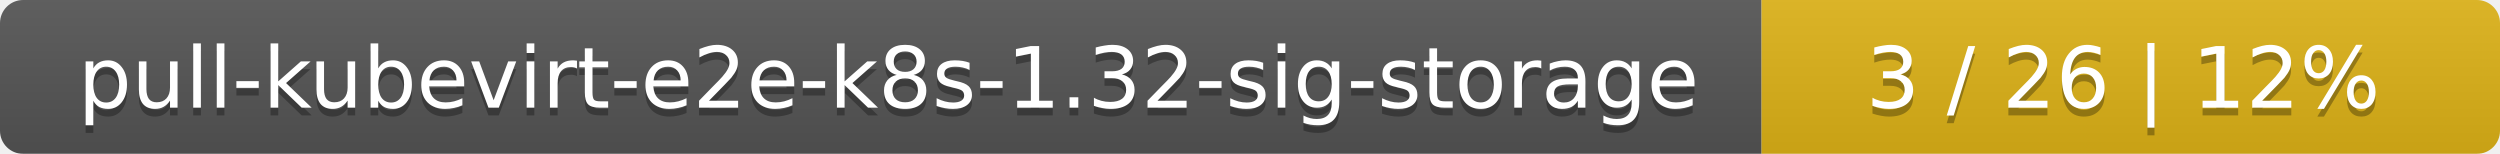
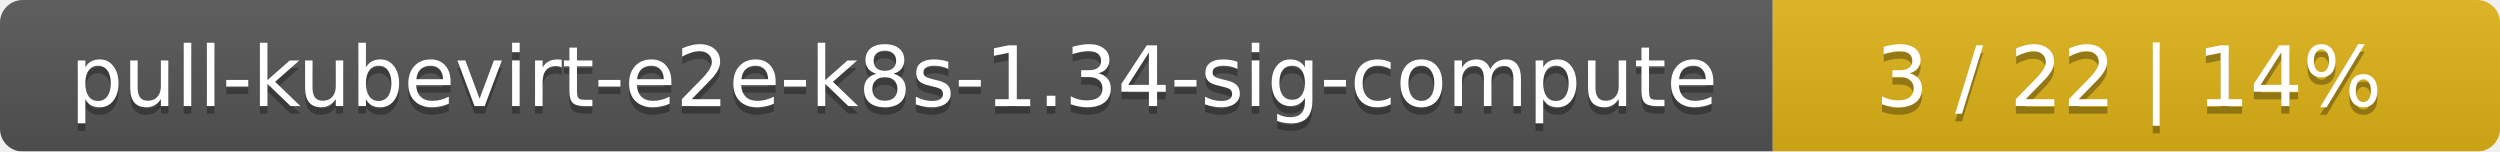
- <svg xmlns="http://www.w3.org/2000/svg" width="325" height="20">
+ <svg xmlns="http://www.w3.org/2000/svg" width="330" height="20">
  <linearGradient id="smooth" x2="0" y2="100%">
    <stop offset="0" stop-color="#bbb" stop-opacity=".1" />
    <stop offset="1" stop-opacity=".1" />
  </linearGradient>
  <mask id="round">
-     <rect width="325" height="20" rx="3" fill="#fff" />
+     <rect width="330" height="20" rx="3" fill="#fff" />
  </mask>
  <g mask="url(#round)">
-     <rect width="229" height="20" fill="#555" />
-     <rect x="229" width="96" height="20" fill="#dfb317" />
-     <rect width="325" height="20" fill="url(#smooth)" />
+     <rect width="234" height="20" fill="#555" />
+     <rect x="234" width="96" height="20" fill="#dfb317" />
+     <rect width="330" height="20" fill="url(#smooth)" />
  </g>
  <g fill="#fff" text-anchor="middle" font-family="DejaVu Sans,Verdana,Geneva,sans-serif" font-size="11">
-     <text x="115.5" y="15" fill="#010101" fill-opacity=".3">pull-kubevirt-e2e-k8s-1.32-sig-storage</text>
-     <text x="115.5" y="14">pull-kubevirt-e2e-k8s-1.32-sig-storage</text>
-     <text x="276" y="15" fill="#010101" fill-opacity=".3">3 / 26    |    12%</text>
-     <text x="276" y="14">3 / 26    |    12%</text>
+     <text x="118" y="15" fill="#010101" fill-opacity=".3">pull-kubevirt-e2e-k8s-1.34-sig-compute</text>
+     <text x="118" y="14">pull-kubevirt-e2e-k8s-1.34-sig-compute</text>
+     <text x="281" y="15" fill="#010101" fill-opacity=".3">3 / 22    |    14%</text>
+     <text x="281" y="14">3 / 22    |    14%</text>
  </g>
</svg>
